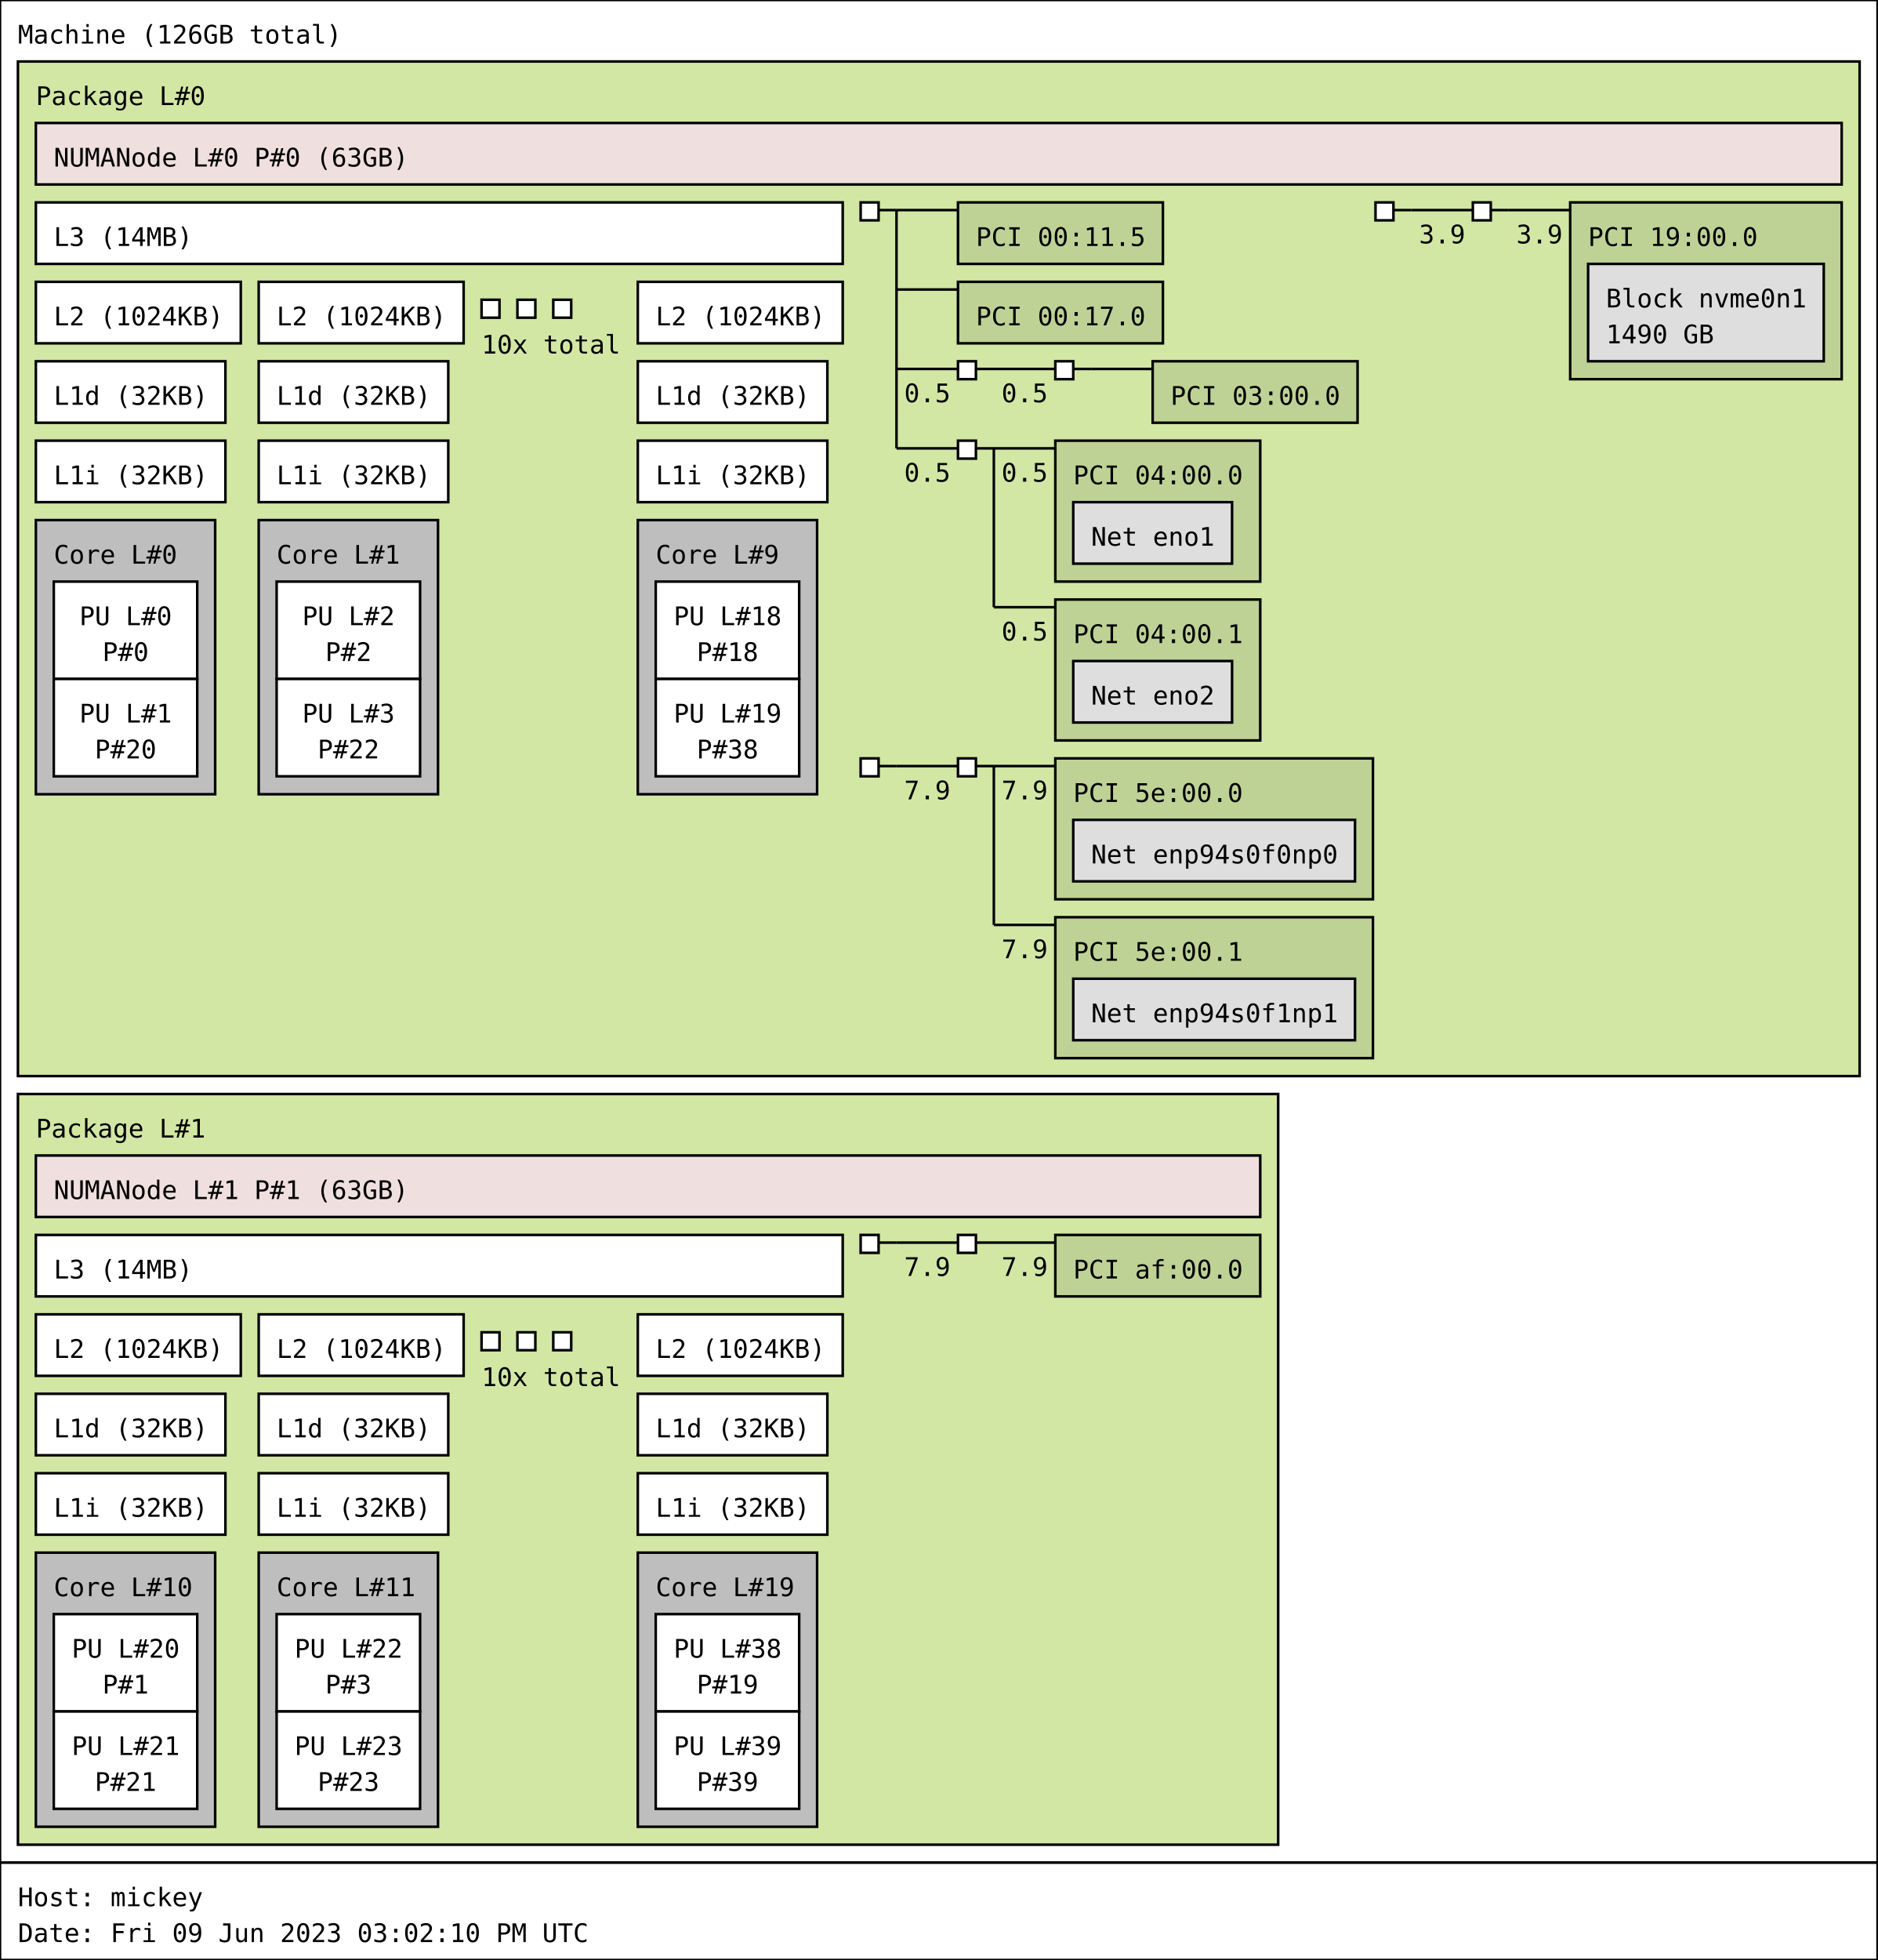
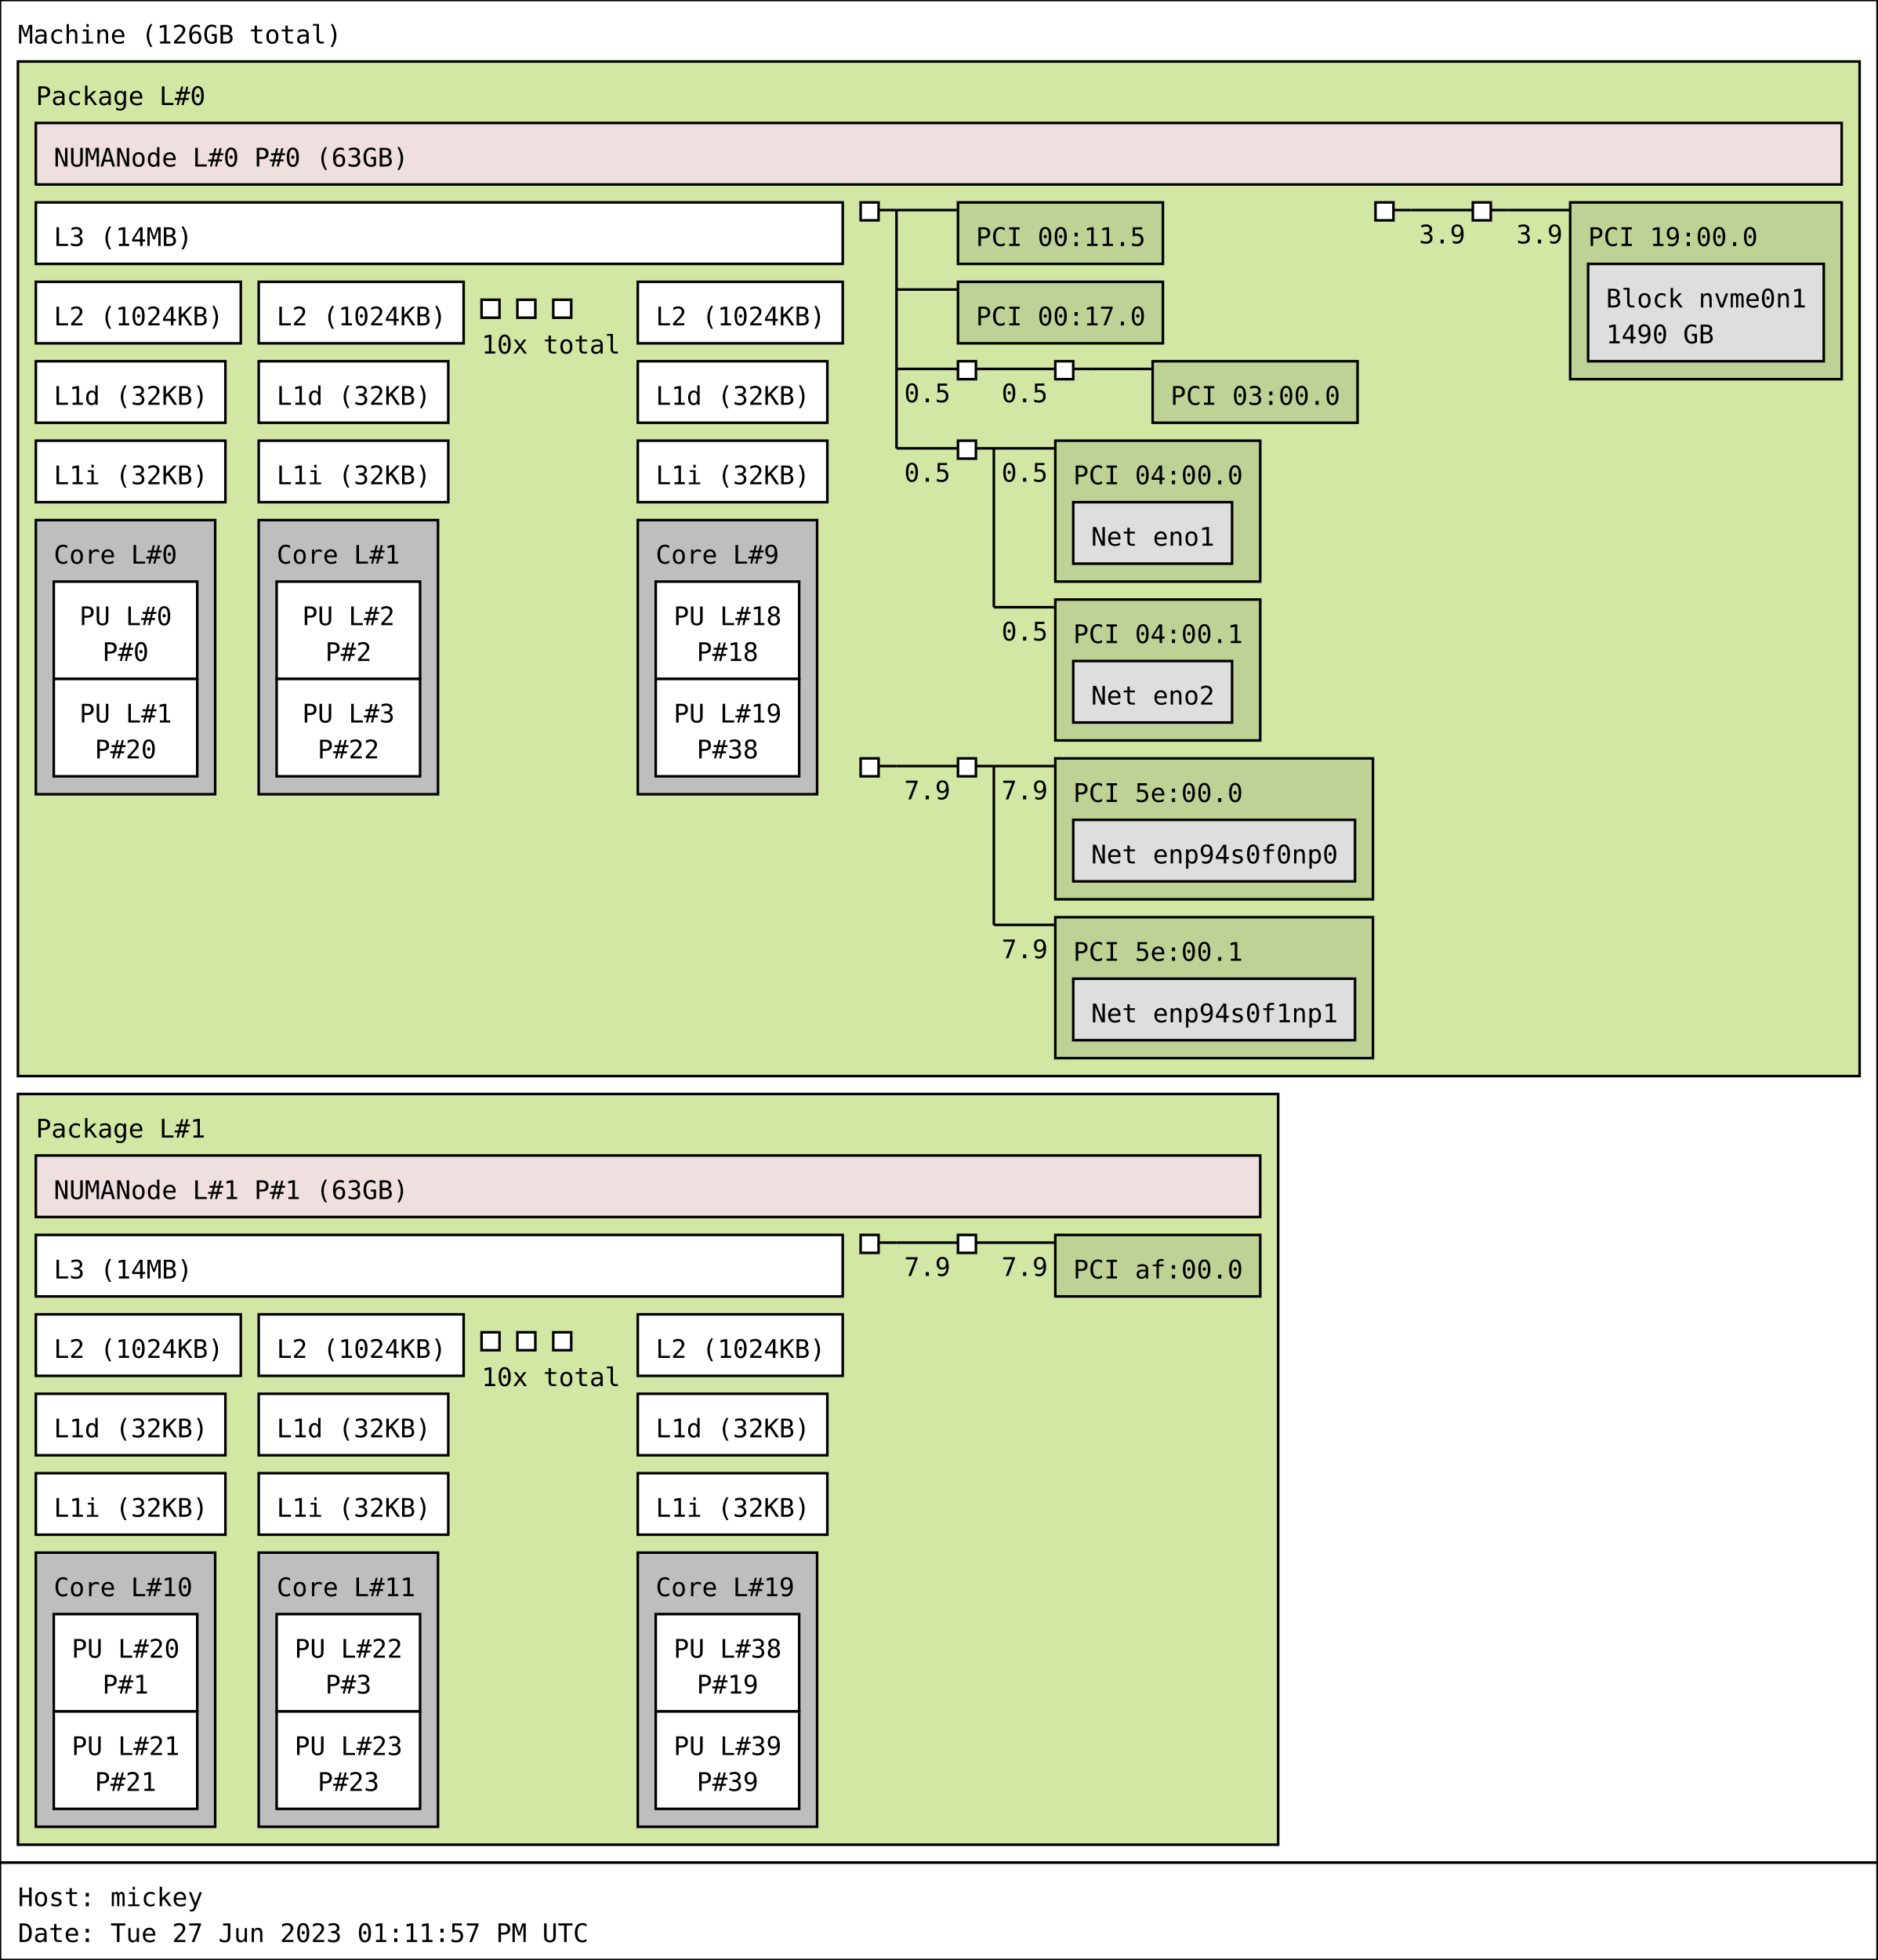
<svg xmlns="http://www.w3.org/2000/svg" width="733px" height="765px" viewBox="0 0 733px 765px" version="1.1">
  <rect id="Machine_0_rect" class="Machine" x="0" y="0" width="733" height="727" fill="rgb(255,255,255)" stroke="rgb(0,0,0)" stroke-width="1" />
  <text id="Machine_0_text" class="Machine" font-family="Monospace" x="7" y="17" fill="rgb(0,0,0)" font-size="10px">Machine (126GB total)</text>
  <rect id="Package_0_rect" class="Package" x="7" y="24" width="719" height="396" fill="rgb(210,231,164)" stroke="rgb(0,0,0)" stroke-width="1" />
  <text id="Package_0_text" class="Package" font-family="Monospace" x="14" y="41" fill="rgb(0,0,0)" font-size="10px">Package L#0</text>
  <rect id="L3_0_rect" class="L3" x="14" y="79" width="315" height="24" fill="rgb(255,255,255)" stroke="rgb(0,0,0)" stroke-width="1" />
  <text id="L3_0_text" class="L3" font-family="Monospace" x="21" y="96" fill="rgb(0,0,0)" font-size="10px">L3 (14MB)</text>
  <rect id="L2_0_rect" class="L2" x="14" y="110" width="80" height="24" fill="rgb(255,255,255)" stroke="rgb(0,0,0)" stroke-width="1" />
  <text id="L2_0_text" class="L2" font-family="Monospace" x="21" y="127" fill="rgb(0,0,0)" font-size="10px">L2 (1024KB)</text>
  <rect id="L1d_0_rect" class="L1d" x="14" y="141" width="74" height="24" fill="rgb(255,255,255)" stroke="rgb(0,0,0)" stroke-width="1" />
  <text id="L1d_0_text" class="L1d" font-family="Monospace" x="21" y="158" fill="rgb(0,0,0)" font-size="10px">L1d (32KB)</text>
  <rect id="L1i_0_rect" class="L1i" x="14" y="172" width="74" height="24" fill="rgb(255,255,255)" stroke="rgb(0,0,0)" stroke-width="1" />
  <text id="L1i_0_text" class="L1i" font-family="Monospace" x="21" y="189" fill="rgb(0,0,0)" font-size="10px">L1i (32KB)</text>
  <rect id="Core_0_rect" class="Core" x="14" y="203" width="70" height="107" fill="rgb(190,190,190)" stroke="rgb(0,0,0)" stroke-width="1" />
  <text id="Core_0_text" class="Core" font-family="Monospace" x="21" y="220" fill="rgb(0,0,0)" font-size="10px">Core L#0</text>
  <rect id="PU_0_rect" class="PU" x="21" y="227" width="56" height="38" fill="rgb(255,255,255)" stroke="rgb(0,0,0)" stroke-width="1" />
  <text id="PU_0_text" class="PU" font-family="Monospace" x="31" y="244" fill="rgb(0,0,0)" font-size="10px">PU L#0</text>
  <text id="PU_0_text_1" class="PU" font-family="Monospace" x="40" y="258" fill="rgb(0,0,0)" font-size="10px">P#0</text>
  <rect id="PU_1_rect" class="PU" x="21" y="265" width="56" height="38" fill="rgb(255,255,255)" stroke="rgb(0,0,0)" stroke-width="1" />
  <text id="PU_1_text" class="PU" font-family="Monospace" x="31" y="282" fill="rgb(0,0,0)" font-size="10px">PU L#1</text>
  <text id="PU_1_text_1" class="PU" font-family="Monospace" x="37" y="296" fill="rgb(0,0,0)" font-size="10px">P#20</text>
  <rect id="L2_1_rect" class="L2" x="101" y="110" width="80" height="24" fill="rgb(255,255,255)" stroke="rgb(0,0,0)" stroke-width="1" />
  <text id="L2_1_text" class="L2" font-family="Monospace" x="108" y="127" fill="rgb(0,0,0)" font-size="10px">L2 (1024KB)</text>
  <rect id="L1d_1_rect" class="L1d" x="101" y="141" width="74" height="24" fill="rgb(255,255,255)" stroke="rgb(0,0,0)" stroke-width="1" />
  <text id="L1d_1_text" class="L1d" font-family="Monospace" x="108" y="158" fill="rgb(0,0,0)" font-size="10px">L1d (32KB)</text>
  <rect id="L1i_1_rect" class="L1i" x="101" y="172" width="74" height="24" fill="rgb(255,255,255)" stroke="rgb(0,0,0)" stroke-width="1" />
  <text id="L1i_1_text" class="L1i" font-family="Monospace" x="108" y="189" fill="rgb(0,0,0)" font-size="10px">L1i (32KB)</text>
  <rect id="Core_1_rect" class="Core" x="101" y="203" width="70" height="107" fill="rgb(190,190,190)" stroke="rgb(0,0,0)" stroke-width="1" />
  <text id="Core_1_text" class="Core" font-family="Monospace" x="108" y="220" fill="rgb(0,0,0)" font-size="10px">Core L#1</text>
  <rect id="PU_2_rect" class="PU" x="108" y="227" width="56" height="38" fill="rgb(255,255,255)" stroke="rgb(0,0,0)" stroke-width="1" />
  <text id="PU_2_text" class="PU" font-family="Monospace" x="118" y="244" fill="rgb(0,0,0)" font-size="10px">PU L#2</text>
  <text id="PU_2_text_1" class="PU" font-family="Monospace" x="127" y="258" fill="rgb(0,0,0)" font-size="10px">P#2</text>
  <rect id="PU_3_rect" class="PU" x="108" y="265" width="56" height="38" fill="rgb(255,255,255)" stroke="rgb(0,0,0)" stroke-width="1" />
  <text id="PU_3_text" class="PU" font-family="Monospace" x="118" y="282" fill="rgb(0,0,0)" font-size="10px">PU L#3</text>
  <text id="PU_3_text_1" class="PU" font-family="Monospace" x="124" y="296" fill="rgb(0,0,0)" font-size="10px">P#22</text>
  <rect id="L2_2_rect" class="L2" x="188" y="117" width="7" height="7" fill="rgb(255,255,255)" stroke="rgb(0,0,0)" stroke-width="1" />
  <rect id="L2_2_rect" class="L2" x="202" y="117" width="7" height="7" fill="rgb(255,255,255)" stroke="rgb(0,0,0)" stroke-width="1" />
  <rect id="L2_2_rect" class="L2" x="216" y="117" width="7" height="7" fill="rgb(255,255,255)" stroke="rgb(0,0,0)" stroke-width="1" />
  <text id="L2_2_text" class="L2" font-family="Monospace" x="188" y="138" fill="rgb(0,0,0)" font-size="10px">10x total</text>
  <rect id="L2_9_rect" class="L2" x="249" y="110" width="80" height="24" fill="rgb(255,255,255)" stroke="rgb(0,0,0)" stroke-width="1" />
  <text id="L2_9_text" class="L2" font-family="Monospace" x="256" y="127" fill="rgb(0,0,0)" font-size="10px">L2 (1024KB)</text>
  <rect id="L1d_9_rect" class="L1d" x="249" y="141" width="74" height="24" fill="rgb(255,255,255)" stroke="rgb(0,0,0)" stroke-width="1" />
  <text id="L1d_9_text" class="L1d" font-family="Monospace" x="256" y="158" fill="rgb(0,0,0)" font-size="10px">L1d (32KB)</text>
  <rect id="L1i_9_rect" class="L1i" x="249" y="172" width="74" height="24" fill="rgb(255,255,255)" stroke="rgb(0,0,0)" stroke-width="1" />
  <text id="L1i_9_text" class="L1i" font-family="Monospace" x="256" y="189" fill="rgb(0,0,0)" font-size="10px">L1i (32KB)</text>
  <rect id="Core_9_rect" class="Core" x="249" y="203" width="70" height="107" fill="rgb(190,190,190)" stroke="rgb(0,0,0)" stroke-width="1" />
  <text id="Core_9_text" class="Core" font-family="Monospace" x="256" y="220" fill="rgb(0,0,0)" font-size="10px">Core L#9</text>
  <rect id="PU_18_rect" class="PU" x="256" y="227" width="56" height="38" fill="rgb(255,255,255)" stroke="rgb(0,0,0)" stroke-width="1" />
  <text id="PU_18_text" class="PU" font-family="Monospace" x="263" y="244" fill="rgb(0,0,0)" font-size="10px">PU L#18</text>
  <text id="PU_18_text_1" class="PU" font-family="Monospace" x="272" y="258" fill="rgb(0,0,0)" font-size="10px">P#18</text>
  <rect id="PU_19_rect" class="PU" x="256" y="265" width="56" height="38" fill="rgb(255,255,255)" stroke="rgb(0,0,0)" stroke-width="1" />
  <text id="PU_19_text" class="PU" font-family="Monospace" x="263" y="282" fill="rgb(0,0,0)" font-size="10px">PU L#19</text>
  <text id="PU_19_text_1" class="PU" font-family="Monospace" x="272" y="296" fill="rgb(0,0,0)" font-size="10px">P#38</text>
  <rect id="NUMANode_0_rect" class="NUMANode" x="14" y="48" width="705" height="24" fill="rgb(239,223,222)" stroke="rgb(0,0,0)" stroke-width="1" />
  <text id="NUMANode_0_text" class="NUMANode" font-family="Monospace" x="21" y="65" fill="rgb(0,0,0)" font-size="10px">NUMANode L#0 P#0 (63GB)</text>
  <rect id="HostBridge_0_rect" class="HostBridge" x="336" y="79" width="7" height="7" fill="rgb(255,255,255)" stroke="rgb(0,0,0)" stroke-width="1" />
  <line id="HostBridge_0_line" class="HostBridge" x1="343" y1="82" x2="350" y2="82" stroke="rgb(0,0,0)" stroke-width="1" />
  <line id="HostBridge_0_line_2" class="HostBridge" x1="350" y1="82" x2="374" y2="82" stroke="rgb(0,0,0)" stroke-width="1" />
  <line id="HostBridge_0_line_3" class="HostBridge" x1="350" y1="113" x2="374" y2="113" stroke="rgb(0,0,0)" stroke-width="1" />
  <line id="HostBridge_0_line_4" class="HostBridge" x1="350" y1="144" x2="374" y2="144" stroke="rgb(0,0,0)" stroke-width="1" />
  <text id="HostBridge_0_text_4" class="HostBridge" font-family="Monospace" x="353" y="157" fill="rgb(0,0,0)" font-size="10px">0.5</text>
  <line id="HostBridge_0_line_5" class="HostBridge" x1="350" y1="175" x2="374" y2="175" stroke="rgb(0,0,0)" stroke-width="1" />
  <text id="HostBridge_0_text_5" class="HostBridge" font-family="Monospace" x="353" y="188" fill="rgb(0,0,0)" font-size="10px">0.5</text>
  <line id="HostBridge_0_line_1" class="HostBridge" x1="350" y1="82" x2="350" y2="175" stroke="rgb(0,0,0)" stroke-width="1" />
  <rect id="PCI_0_rect" class="PCI" x="374" y="79" width="80" height="24" fill="rgb(190,210,149)" stroke="rgb(0,0,0)" stroke-width="1" />
  <text id="PCI_0_text" class="PCI" font-family="Monospace" x="381" y="96" fill="rgb(0,0,0)" font-size="10px">PCI 00:11.5</text>
  <rect id="PCI_1_rect" class="PCI" x="374" y="110" width="80" height="24" fill="rgb(190,210,149)" stroke="rgb(0,0,0)" stroke-width="1" />
  <text id="PCI_1_text" class="PCI" font-family="Monospace" x="381" y="127" fill="rgb(0,0,0)" font-size="10px">PCI 00:17.0</text>
  <rect id="PCIBridge_1_rect" class="PCIBridge" x="374" y="141" width="7" height="7" fill="rgb(255,255,255)" stroke="rgb(0,0,0)" stroke-width="1" />
  <line id="PCIBridge_1_line" class="PCIBridge" x1="381" y1="144" x2="388" y2="144" stroke="rgb(0,0,0)" stroke-width="1" />
  <line id="PCIBridge_1_line_2" class="PCIBridge" x1="388" y1="144" x2="412" y2="144" stroke="rgb(0,0,0)" stroke-width="1" />
  <text id="PCIBridge_1_text_2" class="PCIBridge" font-family="Monospace" x="391" y="157" fill="rgb(0,0,0)" font-size="10px">0.5</text>
  <line id="PCIBridge_1_line_1" class="PCIBridge" x1="388" y1="144" x2="388" y2="144" stroke="rgb(0,0,0)" stroke-width="1" />
  <rect id="PCIBridge_2_rect" class="PCIBridge" x="412" y="141" width="7" height="7" fill="rgb(255,255,255)" stroke="rgb(0,0,0)" stroke-width="1" />
  <line id="PCIBridge_2_line" class="PCIBridge" x1="419" y1="144" x2="426" y2="144" stroke="rgb(0,0,0)" stroke-width="1" />
  <line id="PCIBridge_2_line_2" class="PCIBridge" x1="426" y1="144" x2="450" y2="144" stroke="rgb(0,0,0)" stroke-width="1" />
  <line id="PCIBridge_2_line_1" class="PCIBridge" x1="426" y1="144" x2="426" y2="144" stroke="rgb(0,0,0)" stroke-width="1" />
  <rect id="PCI_2_rect" class="PCI" x="450" y="141" width="80" height="24" fill="rgb(190,210,149)" stroke="rgb(0,0,0)" stroke-width="1" />
  <text id="PCI_2_text" class="PCI" font-family="Monospace" x="457" y="158" fill="rgb(0,0,0)" font-size="10px">PCI 03:00.0</text>
  <rect id="PCIBridge_3_rect" class="PCIBridge" x="374" y="172" width="7" height="7" fill="rgb(255,255,255)" stroke="rgb(0,0,0)" stroke-width="1" />
  <line id="PCIBridge_3_line" class="PCIBridge" x1="381" y1="175" x2="388" y2="175" stroke="rgb(0,0,0)" stroke-width="1" />
  <line id="PCIBridge_3_line_2" class="PCIBridge" x1="388" y1="175" x2="412" y2="175" stroke="rgb(0,0,0)" stroke-width="1" />
  <text id="PCIBridge_3_text_2" class="PCIBridge" font-family="Monospace" x="391" y="188" fill="rgb(0,0,0)" font-size="10px">0.5</text>
  <line id="PCIBridge_3_line_3" class="PCIBridge" x1="388" y1="237" x2="412" y2="237" stroke="rgb(0,0,0)" stroke-width="1" />
  <text id="PCIBridge_3_text_3" class="PCIBridge" font-family="Monospace" x="391" y="250" fill="rgb(0,0,0)" font-size="10px">0.5</text>
  <line id="PCIBridge_3_line_1" class="PCIBridge" x1="388" y1="175" x2="388" y2="237" stroke="rgb(0,0,0)" stroke-width="1" />
  <rect id="PCI_3_rect" class="PCI" x="412" y="172" width="80" height="55" fill="rgb(190,210,149)" stroke="rgb(0,0,0)" stroke-width="1" />
  <text id="PCI_3_text" class="PCI" font-family="Monospace" x="419" y="189" fill="rgb(0,0,0)" font-size="10px">PCI 04:00.0</text>
  <rect id="Net_0_rect" class="Net" x="419" y="196" width="62" height="24" fill="rgb(222,222,222)" stroke="rgb(0,0,0)" stroke-width="1" />
  <text id="Net_0_text" class="Net" font-family="Monospace" x="426" y="213" fill="rgb(0,0,0)" font-size="10px">Net eno1</text>
  <rect id="PCI_4_rect" class="PCI" x="412" y="234" width="80" height="55" fill="rgb(190,210,149)" stroke="rgb(0,0,0)" stroke-width="1" />
  <text id="PCI_4_text" class="PCI" font-family="Monospace" x="419" y="251" fill="rgb(0,0,0)" font-size="10px">PCI 04:00.1</text>
  <rect id="Net_1_rect" class="Net" x="419" y="258" width="62" height="24" fill="rgb(222,222,222)" stroke="rgb(0,0,0)" stroke-width="1" />
  <text id="Net_1_text" class="Net" font-family="Monospace" x="426" y="275" fill="rgb(0,0,0)" font-size="10px">Net eno2</text>
  <rect id="HostBridge_4_rect" class="HostBridge" x="537" y="79" width="7" height="7" fill="rgb(255,255,255)" stroke="rgb(0,0,0)" stroke-width="1" />
  <line id="HostBridge_4_line" class="HostBridge" x1="544" y1="82" x2="551" y2="82" stroke="rgb(0,0,0)" stroke-width="1" />
  <line id="HostBridge_4_line_2" class="HostBridge" x1="551" y1="82" x2="575" y2="82" stroke="rgb(0,0,0)" stroke-width="1" />
  <text id="HostBridge_4_text_2" class="HostBridge" font-family="Monospace" x="554" y="95" fill="rgb(0,0,0)" font-size="10px">3.9</text>
  <line id="HostBridge_4_line_1" class="HostBridge" x1="551" y1="82" x2="551" y2="82" stroke="rgb(0,0,0)" stroke-width="1" />
  <rect id="PCIBridge_5_rect" class="PCIBridge" x="575" y="79" width="7" height="7" fill="rgb(255,255,255)" stroke="rgb(0,0,0)" stroke-width="1" />
  <line id="PCIBridge_5_line" class="PCIBridge" x1="582" y1="82" x2="589" y2="82" stroke="rgb(0,0,0)" stroke-width="1" />
  <line id="PCIBridge_5_line_2" class="PCIBridge" x1="589" y1="82" x2="613" y2="82" stroke="rgb(0,0,0)" stroke-width="1" />
  <text id="PCIBridge_5_text_2" class="PCIBridge" font-family="Monospace" x="592" y="95" fill="rgb(0,0,0)" font-size="10px">3.9</text>
  <line id="PCIBridge_5_line_1" class="PCIBridge" x1="589" y1="82" x2="589" y2="82" stroke="rgb(0,0,0)" stroke-width="1" />
  <rect id="PCI_5_rect" class="PCI" x="613" y="79" width="106" height="69" fill="rgb(190,210,149)" stroke="rgb(0,0,0)" stroke-width="1" />
  <text id="PCI_5_text" class="PCI" font-family="Monospace" x="620" y="96" fill="rgb(0,0,0)" font-size="10px">PCI 19:00.0</text>
  <rect id="Block_2_rect" class="Block" x="620" y="103" width="92" height="38" fill="rgb(222,222,222)" stroke="rgb(0,0,0)" stroke-width="1" />
  <text id="Block_2_text" class="Block" font-family="Monospace" x="627" y="120" fill="rgb(0,0,0)" font-size="10px">Block nvme0n1</text>
  <text id="Block_2_text_1" class="Block" font-family="Monospace" x="627" y="134" fill="rgb(0,0,0)" font-size="10px">1490 GB</text>
  <rect id="HostBridge_6_rect" class="HostBridge" x="336" y="296" width="7" height="7" fill="rgb(255,255,255)" stroke="rgb(0,0,0)" stroke-width="1" />
  <line id="HostBridge_6_line" class="HostBridge" x1="343" y1="299" x2="350" y2="299" stroke="rgb(0,0,0)" stroke-width="1" />
  <line id="HostBridge_6_line_2" class="HostBridge" x1="350" y1="299" x2="374" y2="299" stroke="rgb(0,0,0)" stroke-width="1" />
  <text id="HostBridge_6_text_2" class="HostBridge" font-family="Monospace" x="353" y="312" fill="rgb(0,0,0)" font-size="10px">7.9</text>
  <line id="HostBridge_6_line_1" class="HostBridge" x1="350" y1="299" x2="350" y2="299" stroke="rgb(0,0,0)" stroke-width="1" />
  <rect id="PCIBridge_7_rect" class="PCIBridge" x="374" y="296" width="7" height="7" fill="rgb(255,255,255)" stroke="rgb(0,0,0)" stroke-width="1" />
  <line id="PCIBridge_7_line" class="PCIBridge" x1="381" y1="299" x2="388" y2="299" stroke="rgb(0,0,0)" stroke-width="1" />
  <line id="PCIBridge_7_line_2" class="PCIBridge" x1="388" y1="299" x2="412" y2="299" stroke="rgb(0,0,0)" stroke-width="1" />
  <text id="PCIBridge_7_text_2" class="PCIBridge" font-family="Monospace" x="391" y="312" fill="rgb(0,0,0)" font-size="10px">7.9</text>
  <line id="PCIBridge_7_line_3" class="PCIBridge" x1="388" y1="361" x2="412" y2="361" stroke="rgb(0,0,0)" stroke-width="1" />
  <text id="PCIBridge_7_text_3" class="PCIBridge" font-family="Monospace" x="391" y="374" fill="rgb(0,0,0)" font-size="10px">7.9</text>
  <line id="PCIBridge_7_line_1" class="PCIBridge" x1="388" y1="299" x2="388" y2="361" stroke="rgb(0,0,0)" stroke-width="1" />
  <rect id="PCI_6_rect" class="PCI" x="412" y="296" width="124" height="55" fill="rgb(190,210,149)" stroke="rgb(0,0,0)" stroke-width="1" />
  <text id="PCI_6_text" class="PCI" font-family="Monospace" x="419" y="313" fill="rgb(0,0,0)" font-size="10px">PCI 5e:00.0</text>
  <rect id="Net_3_rect" class="Net" x="419" y="320" width="110" height="24" fill="rgb(222,222,222)" stroke="rgb(0,0,0)" stroke-width="1" />
  <text id="Net_3_text" class="Net" font-family="Monospace" x="426" y="337" fill="rgb(0,0,0)" font-size="10px">Net enp94s0f0np0</text>
  <rect id="PCI_7_rect" class="PCI" x="412" y="358" width="124" height="55" fill="rgb(190,210,149)" stroke="rgb(0,0,0)" stroke-width="1" />
  <text id="PCI_7_text" class="PCI" font-family="Monospace" x="419" y="375" fill="rgb(0,0,0)" font-size="10px">PCI 5e:00.1</text>
  <rect id="Net_4_rect" class="Net" x="419" y="382" width="110" height="24" fill="rgb(222,222,222)" stroke="rgb(0,0,0)" stroke-width="1" />
  <text id="Net_4_text" class="Net" font-family="Monospace" x="426" y="399" fill="rgb(0,0,0)" font-size="10px">Net enp94s0f1np1</text>
  <rect id="Package_1_rect" class="Package" x="7" y="427" width="492" height="293" fill="rgb(210,231,164)" stroke="rgb(0,0,0)" stroke-width="1" />
  <text id="Package_1_text" class="Package" font-family="Monospace" x="14" y="444" fill="rgb(0,0,0)" font-size="10px">Package L#1</text>
  <rect id="L3_1_rect" class="L3" x="14" y="482" width="315" height="24" fill="rgb(255,255,255)" stroke="rgb(0,0,0)" stroke-width="1" />
  <text id="L3_1_text" class="L3" font-family="Monospace" x="21" y="499" fill="rgb(0,0,0)" font-size="10px">L3 (14MB)</text>
  <rect id="L2_10_rect" class="L2" x="14" y="513" width="80" height="24" fill="rgb(255,255,255)" stroke="rgb(0,0,0)" stroke-width="1" />
  <text id="L2_10_text" class="L2" font-family="Monospace" x="21" y="530" fill="rgb(0,0,0)" font-size="10px">L2 (1024KB)</text>
  <rect id="L1d_10_rect" class="L1d" x="14" y="544" width="74" height="24" fill="rgb(255,255,255)" stroke="rgb(0,0,0)" stroke-width="1" />
  <text id="L1d_10_text" class="L1d" font-family="Monospace" x="21" y="561" fill="rgb(0,0,0)" font-size="10px">L1d (32KB)</text>
  <rect id="L1i_10_rect" class="L1i" x="14" y="575" width="74" height="24" fill="rgb(255,255,255)" stroke="rgb(0,0,0)" stroke-width="1" />
  <text id="L1i_10_text" class="L1i" font-family="Monospace" x="21" y="592" fill="rgb(0,0,0)" font-size="10px">L1i (32KB)</text>
  <rect id="Core_10_rect" class="Core" x="14" y="606" width="70" height="107" fill="rgb(190,190,190)" stroke="rgb(0,0,0)" stroke-width="1" />
  <text id="Core_10_text" class="Core" font-family="Monospace" x="21" y="623" fill="rgb(0,0,0)" font-size="10px">Core L#10</text>
  <rect id="PU_20_rect" class="PU" x="21" y="630" width="56" height="38" fill="rgb(255,255,255)" stroke="rgb(0,0,0)" stroke-width="1" />
  <text id="PU_20_text" class="PU" font-family="Monospace" x="28" y="647" fill="rgb(0,0,0)" font-size="10px">PU L#20</text>
  <text id="PU_20_text_1" class="PU" font-family="Monospace" x="40" y="661" fill="rgb(0,0,0)" font-size="10px">P#1</text>
  <rect id="PU_21_rect" class="PU" x="21" y="668" width="56" height="38" fill="rgb(255,255,255)" stroke="rgb(0,0,0)" stroke-width="1" />
  <text id="PU_21_text" class="PU" font-family="Monospace" x="28" y="685" fill="rgb(0,0,0)" font-size="10px">PU L#21</text>
  <text id="PU_21_text_1" class="PU" font-family="Monospace" x="37" y="699" fill="rgb(0,0,0)" font-size="10px">P#21</text>
  <rect id="L2_11_rect" class="L2" x="101" y="513" width="80" height="24" fill="rgb(255,255,255)" stroke="rgb(0,0,0)" stroke-width="1" />
  <text id="L2_11_text" class="L2" font-family="Monospace" x="108" y="530" fill="rgb(0,0,0)" font-size="10px">L2 (1024KB)</text>
  <rect id="L1d_11_rect" class="L1d" x="101" y="544" width="74" height="24" fill="rgb(255,255,255)" stroke="rgb(0,0,0)" stroke-width="1" />
  <text id="L1d_11_text" class="L1d" font-family="Monospace" x="108" y="561" fill="rgb(0,0,0)" font-size="10px">L1d (32KB)</text>
  <rect id="L1i_11_rect" class="L1i" x="101" y="575" width="74" height="24" fill="rgb(255,255,255)" stroke="rgb(0,0,0)" stroke-width="1" />
  <text id="L1i_11_text" class="L1i" font-family="Monospace" x="108" y="592" fill="rgb(0,0,0)" font-size="10px">L1i (32KB)</text>
  <rect id="Core_11_rect" class="Core" x="101" y="606" width="70" height="107" fill="rgb(190,190,190)" stroke="rgb(0,0,0)" stroke-width="1" />
  <text id="Core_11_text" class="Core" font-family="Monospace" x="108" y="623" fill="rgb(0,0,0)" font-size="10px">Core L#11</text>
  <rect id="PU_22_rect" class="PU" x="108" y="630" width="56" height="38" fill="rgb(255,255,255)" stroke="rgb(0,0,0)" stroke-width="1" />
  <text id="PU_22_text" class="PU" font-family="Monospace" x="115" y="647" fill="rgb(0,0,0)" font-size="10px">PU L#22</text>
  <text id="PU_22_text_1" class="PU" font-family="Monospace" x="127" y="661" fill="rgb(0,0,0)" font-size="10px">P#3</text>
  <rect id="PU_23_rect" class="PU" x="108" y="668" width="56" height="38" fill="rgb(255,255,255)" stroke="rgb(0,0,0)" stroke-width="1" />
  <text id="PU_23_text" class="PU" font-family="Monospace" x="115" y="685" fill="rgb(0,0,0)" font-size="10px">PU L#23</text>
  <text id="PU_23_text_1" class="PU" font-family="Monospace" x="124" y="699" fill="rgb(0,0,0)" font-size="10px">P#23</text>
  <rect id="L2_12_rect" class="L2" x="188" y="520" width="7" height="7" fill="rgb(255,255,255)" stroke="rgb(0,0,0)" stroke-width="1" />
  <rect id="L2_12_rect" class="L2" x="202" y="520" width="7" height="7" fill="rgb(255,255,255)" stroke="rgb(0,0,0)" stroke-width="1" />
  <rect id="L2_12_rect" class="L2" x="216" y="520" width="7" height="7" fill="rgb(255,255,255)" stroke="rgb(0,0,0)" stroke-width="1" />
  <text id="L2_12_text" class="L2" font-family="Monospace" x="188" y="541" fill="rgb(0,0,0)" font-size="10px">10x total</text>
  <rect id="L2_19_rect" class="L2" x="249" y="513" width="80" height="24" fill="rgb(255,255,255)" stroke="rgb(0,0,0)" stroke-width="1" />
  <text id="L2_19_text" class="L2" font-family="Monospace" x="256" y="530" fill="rgb(0,0,0)" font-size="10px">L2 (1024KB)</text>
  <rect id="L1d_19_rect" class="L1d" x="249" y="544" width="74" height="24" fill="rgb(255,255,255)" stroke="rgb(0,0,0)" stroke-width="1" />
  <text id="L1d_19_text" class="L1d" font-family="Monospace" x="256" y="561" fill="rgb(0,0,0)" font-size="10px">L1d (32KB)</text>
  <rect id="L1i_19_rect" class="L1i" x="249" y="575" width="74" height="24" fill="rgb(255,255,255)" stroke="rgb(0,0,0)" stroke-width="1" />
  <text id="L1i_19_text" class="L1i" font-family="Monospace" x="256" y="592" fill="rgb(0,0,0)" font-size="10px">L1i (32KB)</text>
  <rect id="Core_19_rect" class="Core" x="249" y="606" width="70" height="107" fill="rgb(190,190,190)" stroke="rgb(0,0,0)" stroke-width="1" />
  <text id="Core_19_text" class="Core" font-family="Monospace" x="256" y="623" fill="rgb(0,0,0)" font-size="10px">Core L#19</text>
  <rect id="PU_38_rect" class="PU" x="256" y="630" width="56" height="38" fill="rgb(255,255,255)" stroke="rgb(0,0,0)" stroke-width="1" />
  <text id="PU_38_text" class="PU" font-family="Monospace" x="263" y="647" fill="rgb(0,0,0)" font-size="10px">PU L#38</text>
  <text id="PU_38_text_1" class="PU" font-family="Monospace" x="272" y="661" fill="rgb(0,0,0)" font-size="10px">P#19</text>
  <rect id="PU_39_rect" class="PU" x="256" y="668" width="56" height="38" fill="rgb(255,255,255)" stroke="rgb(0,0,0)" stroke-width="1" />
  <text id="PU_39_text" class="PU" font-family="Monospace" x="263" y="685" fill="rgb(0,0,0)" font-size="10px">PU L#39</text>
  <text id="PU_39_text_1" class="PU" font-family="Monospace" x="272" y="699" fill="rgb(0,0,0)" font-size="10px">P#39</text>
  <rect id="NUMANode_1_rect" class="NUMANode" x="14" y="451" width="478" height="24" fill="rgb(239,223,222)" stroke="rgb(0,0,0)" stroke-width="1" />
  <text id="NUMANode_1_text" class="NUMANode" font-family="Monospace" x="21" y="468" fill="rgb(0,0,0)" font-size="10px">NUMANode L#1 P#1 (63GB)</text>
  <rect id="HostBridge_8_rect" class="HostBridge" x="336" y="482" width="7" height="7" fill="rgb(255,255,255)" stroke="rgb(0,0,0)" stroke-width="1" />
  <line id="HostBridge_8_line" class="HostBridge" x1="343" y1="485" x2="350" y2="485" stroke="rgb(0,0,0)" stroke-width="1" />
  <line id="HostBridge_8_line_2" class="HostBridge" x1="350" y1="485" x2="374" y2="485" stroke="rgb(0,0,0)" stroke-width="1" />
  <text id="HostBridge_8_text_2" class="HostBridge" font-family="Monospace" x="353" y="498" fill="rgb(0,0,0)" font-size="10px">7.9</text>
  <line id="HostBridge_8_line_1" class="HostBridge" x1="350" y1="485" x2="350" y2="485" stroke="rgb(0,0,0)" stroke-width="1" />
  <rect id="PCIBridge_9_rect" class="PCIBridge" x="374" y="482" width="7" height="7" fill="rgb(255,255,255)" stroke="rgb(0,0,0)" stroke-width="1" />
  <line id="PCIBridge_9_line" class="PCIBridge" x1="381" y1="485" x2="388" y2="485" stroke="rgb(0,0,0)" stroke-width="1" />
  <line id="PCIBridge_9_line_2" class="PCIBridge" x1="388" y1="485" x2="412" y2="485" stroke="rgb(0,0,0)" stroke-width="1" />
  <text id="PCIBridge_9_text_2" class="PCIBridge" font-family="Monospace" x="391" y="498" fill="rgb(0,0,0)" font-size="10px">7.9</text>
  <line id="PCIBridge_9_line_1" class="PCIBridge" x1="388" y1="485" x2="388" y2="485" stroke="rgb(0,0,0)" stroke-width="1" />
  <rect id="PCI_8_rect" class="PCI" x="412" y="482" width="80" height="24" fill="rgb(190,210,149)" stroke="rgb(0,0,0)" stroke-width="1" />
  <text id="PCI_8_text" class="PCI" font-family="Monospace" x="419" y="499" fill="rgb(0,0,0)" font-size="10px">PCI af:00.0</text>
  <rect id="anon_rect" x="0" y="727" width="733" height="38" fill="rgb(255,255,255)" stroke="rgb(0,0,0)" stroke-width="1" />
  <text id="anon_text" font-family="Monospace" x="7" y="744" fill="rgb(0,0,0)" font-size="10px">Host: mickey</text>
-   <text id="anon_text_1" font-family="Monospace" x="7" y="758" fill="rgb(0,0,0)" font-size="10px">Date: Fri 09 Jun 2023 03:02:10 PM UTC</text>
+   <text id="anon_text_1" font-family="Monospace" x="7" y="758" fill="rgb(0,0,0)" font-size="10px">Date: Tue 27 Jun 2023 01:11:57 PM UTC</text>
</svg>
